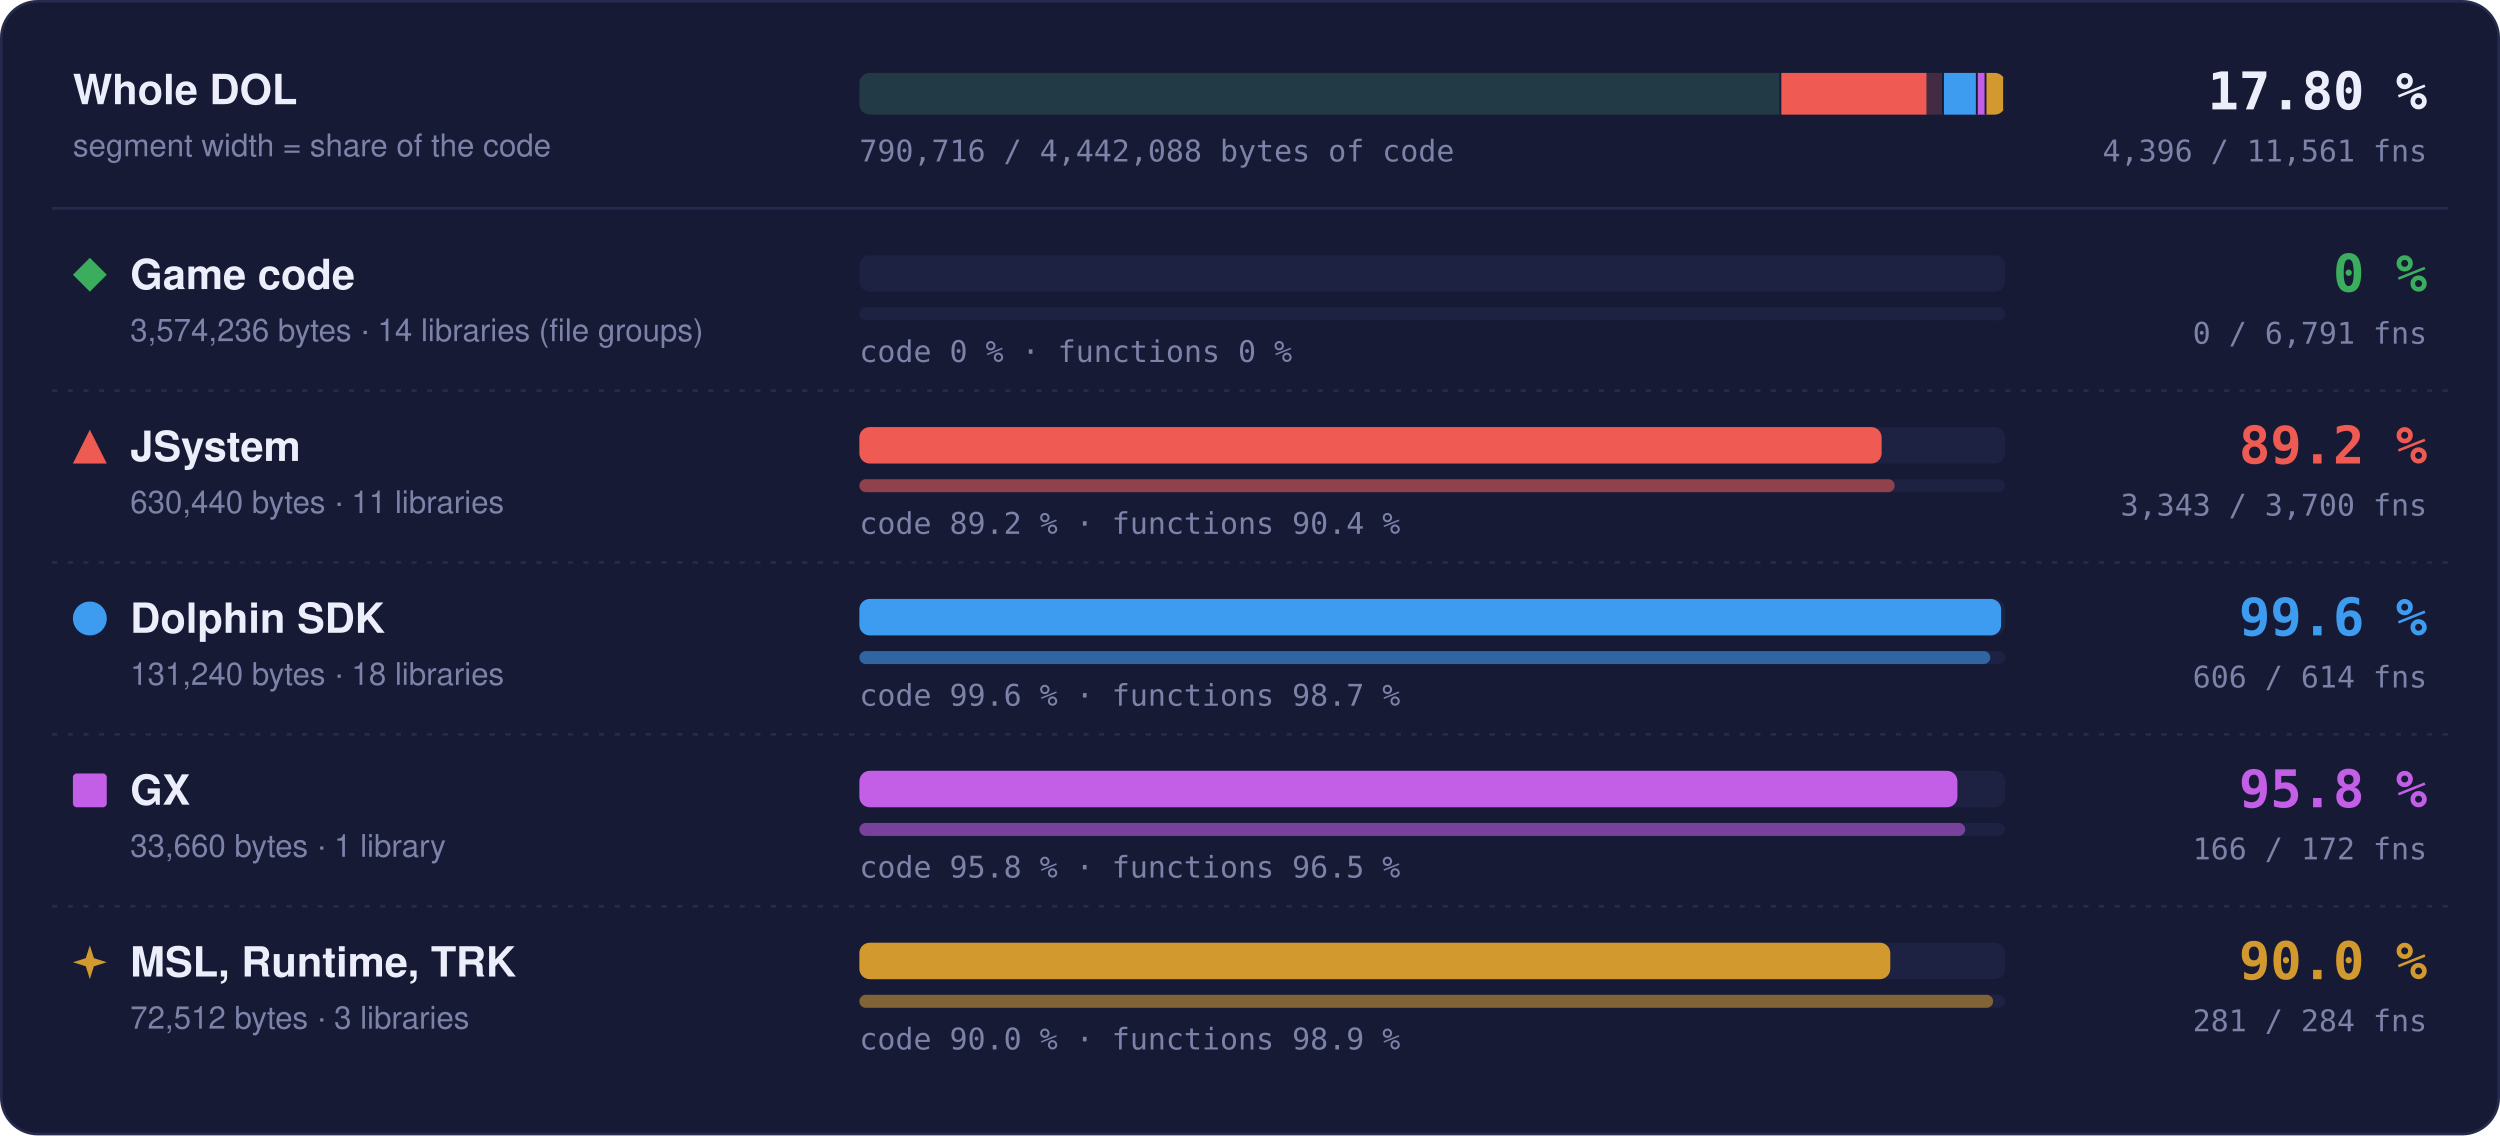
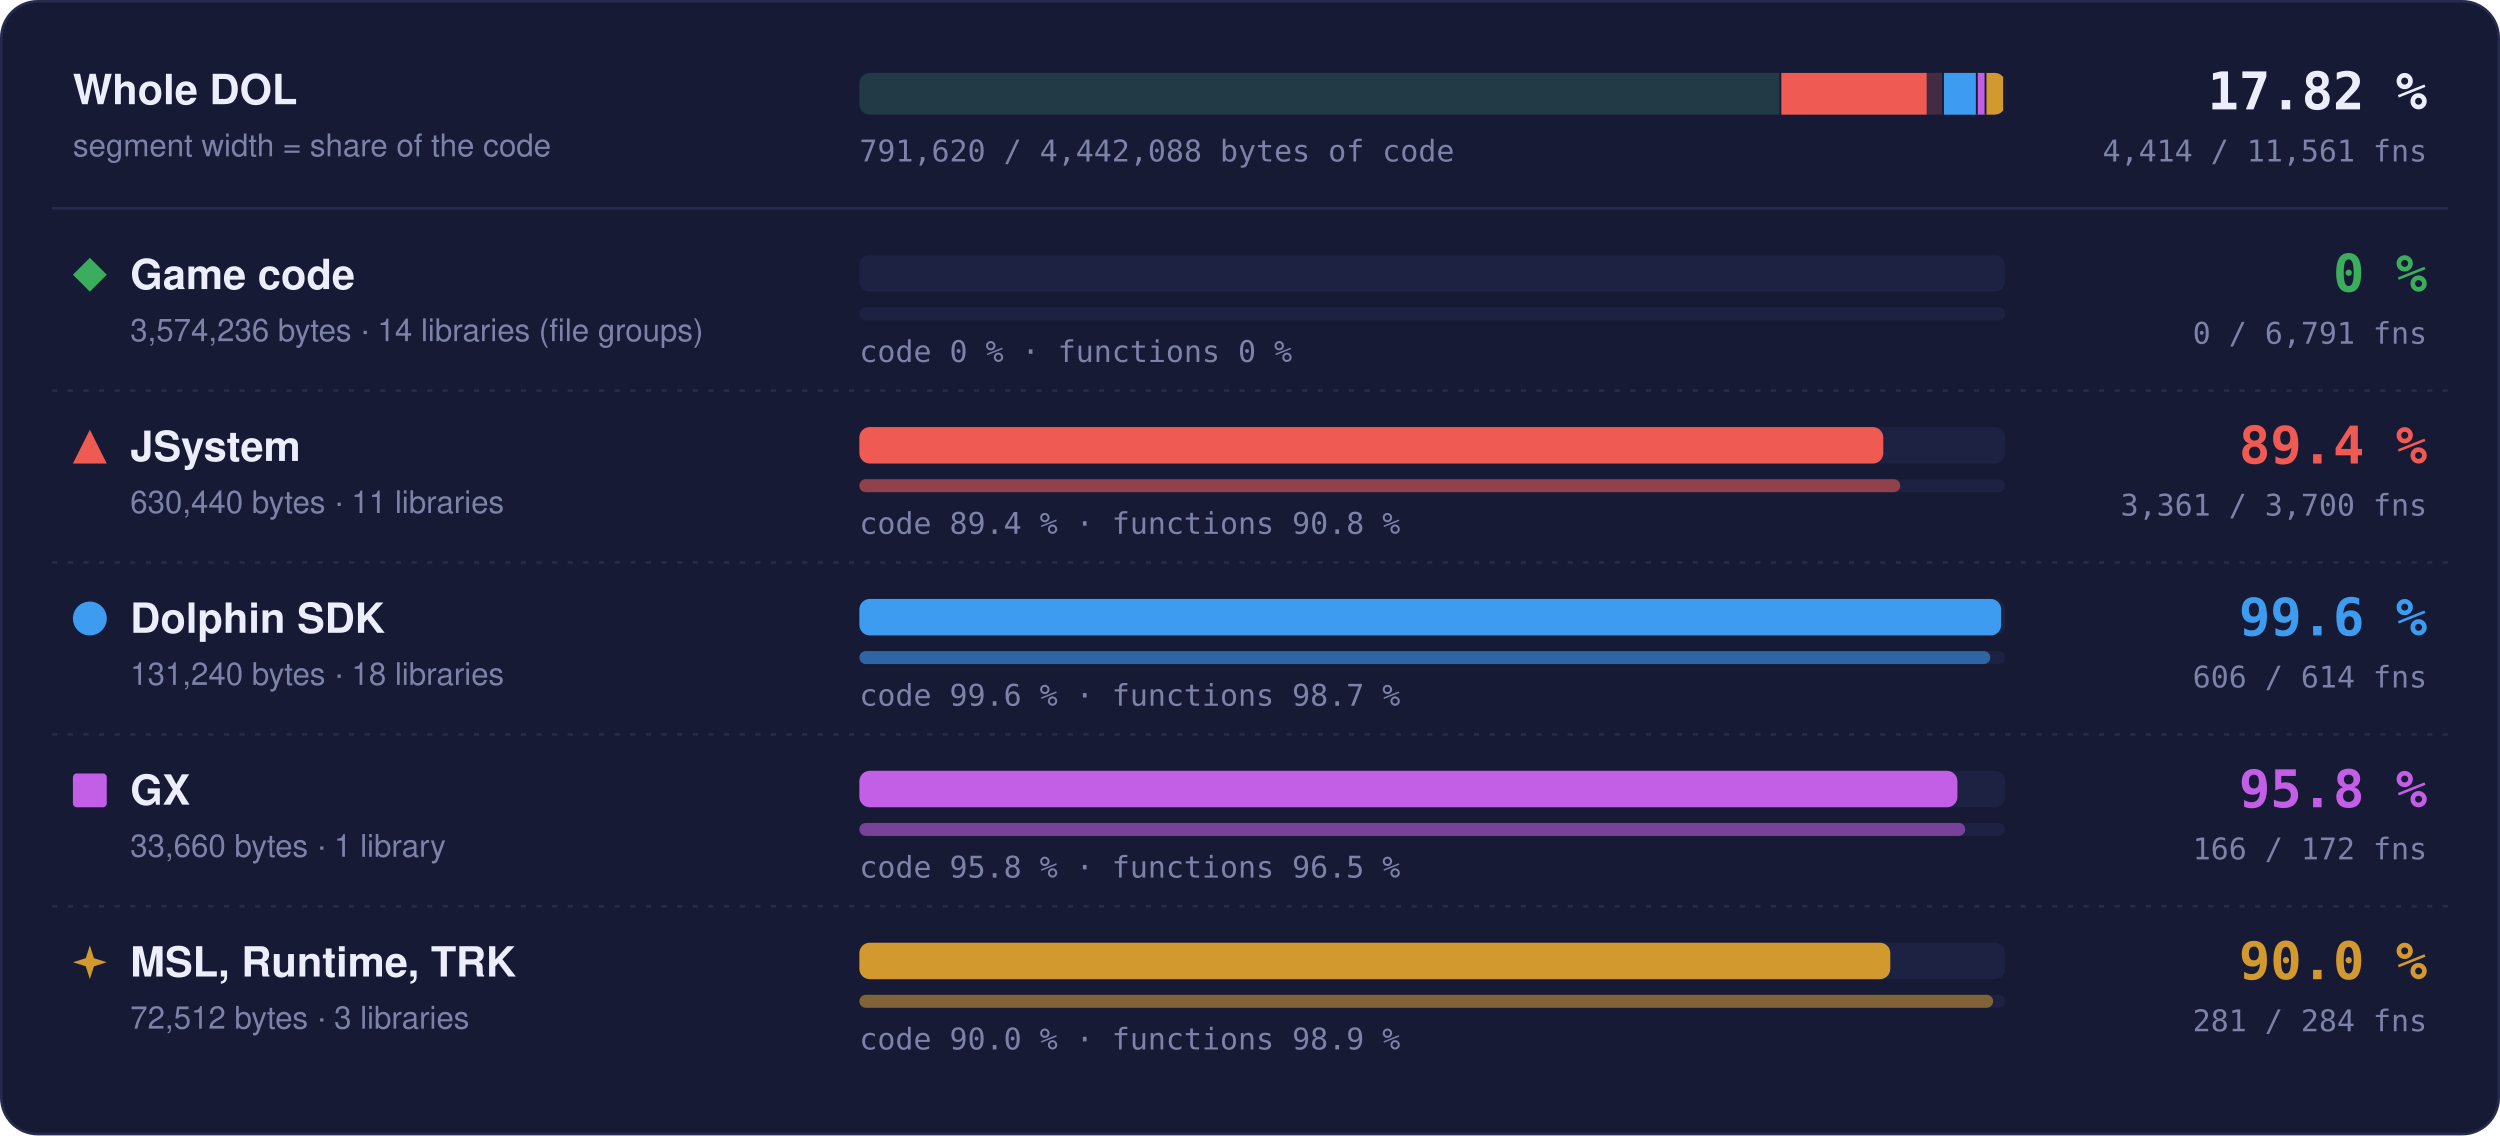
- <svg xmlns="http://www.w3.org/2000/svg" width="960" height="436" viewBox="0 0 960 436" role="img" aria-label="Matched code and functions per region: Game code 0 % of code, 0 of 6791 functions; JSystem 89.2 % of code, 3343 of 3700 functions; Dolphin SDK 99.6 % of code, 606 of 614 functions; GX 95.8 % of code, 166 of 172 functions; MSL, Runtime, TRK 90.0 % of code, 281 of 284 functions">
+ <svg xmlns="http://www.w3.org/2000/svg" width="960" height="436" viewBox="0 0 960 436" role="img" aria-label="Matched code and functions per region: Game code 0 % of code, 0 of 6791 functions; JSystem 89.4 % of code, 3361 of 3700 functions; Dolphin SDK 99.6 % of code, 606 of 614 functions; GX 95.8 % of code, 166 of 172 functions; MSL, Runtime, TRK 90.0 % of code, 281 of 284 functions">
  <style>text { font-family: -apple-system, BlinkMacSystemFont, 'Segoe UI', Helvetica, Arial, sans-serif; } .mono { font-family: ui-monospace, SFMono-Regular, 'SF Mono', Menlo, Consolas, monospace; } .grow { transform-box: fill-box; transform-origin: 0 50%; animation: grow 1.4s cubic-bezier(.2,.8,.2,1) both; } @keyframes grow { from { transform: scaleX(0); } } @media (prefers-reduced-motion: reduce) { * { animation: none !important; } }</style>
  <rect x="0.5" y="0.5" width="959" height="435" rx="14" fill="#161a34" stroke="#262b4e" />
  <text x="28" y="40" font-size="16" font-weight="700" fill="#eceefb">Whole DOL</text>
  <text x="28" y="60" font-size="12" fill="#7c82a8">segment width = share of the code</text>
  <rect x="330" y="28" width="440" height="16" rx="4" fill="#1d2142" />
  <clipPath id="wb">
    <rect x="330" y="28" width="440" height="16" rx="4" />
  </clipPath>
  <g clip-path="url(#wb)">
    <rect x="330.00" y="28" width="354.04" height="16" fill="#3aae5c" fill-opacity="0.18" />
    <rect x="683.29" y="28" width="1.5" height="16" fill="#161a34" />
    <rect x="684.04" y="28" width="62.45" height="16" fill="#ef5b52" fill-opacity="0.18" />
-     <rect class="grow" x="684.04" y="28" width="55.71" height="16" fill="#ef5b52" />
+     <rect class="grow" x="684.04" y="28" width="55.80" height="16" fill="#ef5b52" />
    <rect x="745.73" y="28" width="1.5" height="16" fill="#161a34" />
    <rect x="746.48" y="28" width="13.00" height="16" fill="#3d9cf0" fill-opacity="0.18" />
    <rect class="grow" x="746.48" y="28" width="12.95" height="16" fill="#3d9cf0" />
    <rect x="758.73" y="28" width="1.5" height="16" fill="#161a34" />
    <rect x="759.48" y="28" width="3.33" height="16" fill="#c35ee6" fill-opacity="0.18" />
    <rect class="grow" x="759.48" y="28" width="3.20" height="16" fill="#c35ee6" />
    <rect x="762.07" y="28" width="1.5" height="16" fill="#161a34" />
    <rect x="762.82" y="28" width="7.18" height="16" fill="#d29a2e" fill-opacity="0.18" />
    <rect class="grow" x="762.82" y="28" width="6.46" height="16" fill="#d29a2e" />
    <rect x="769.25" y="28" width="1.5" height="16" fill="#161a34" />
  </g>
-   <text x="932" y="42" text-anchor="end" class="mono" font-size="20" font-weight="700" fill="#eceefb">17.80 %</text>
-   <text x="932" y="62" text-anchor="end" class="mono" font-size="11.5" fill="#7c82a8">4,396 / 11,561 fns</text>
-   <text x="330" y="62" class="mono" font-size="11.5" fill="#7c82a8">790,716 / 4,442,088 bytes of code</text>
+   <text x="932" y="42" text-anchor="end" class="mono" font-size="20" font-weight="700" fill="#eceefb">17.82 %</text>
+   <text x="932" y="62" text-anchor="end" class="mono" font-size="11.5" fill="#7c82a8">4,414 / 11,561 fns</text>
+   <text x="330" y="62" class="mono" font-size="11.5" fill="#7c82a8">791,620 / 4,442,088 bytes of code</text>
  <line x1="20" x2="940" y1="80" y2="80" stroke="#262b4e" />
  <g fill="#3aae5c">
    <path d="M34.5 99L41 105.5L34.5 112L28 105.5Z" />
  </g>
  <text x="50" y="111" font-size="16" font-weight="700" fill="#eceefb">Game code</text>
  <text x="50" y="131" font-size="12" fill="#7c82a8">3,574,236 bytes · 14 libraries (file groups)</text>
  <rect x="330" y="98" width="440" height="14" rx="4" fill="#1d2142" />
  <rect x="330" y="118" width="440" height="5" rx="2.5" fill="#1d2142" />
  <text x="330" y="139" class="mono" font-size="11.5" fill="#7c82a8">code 0 % · functions 0 %</text>
  <text x="932" y="112" text-anchor="end" class="mono" font-size="20" font-weight="700" fill="#3aae5c">0 %</text>
  <text x="932" y="132" text-anchor="end" class="mono" font-size="11.5" fill="#7c82a8">0 / 6,791 fns</text>
  <line x1="20" x2="940" y1="150" y2="150" stroke="#262b4e" stroke-dasharray="2 4" />
  <g fill="#ef5b52">
    <path d="M34.5 165L41 178L28 178Z" />
  </g>
  <text x="50" y="177" font-size="16" font-weight="700" fill="#eceefb">JSystem</text>
  <text x="50" y="197" font-size="12" fill="#7c82a8">630,440 bytes · 11 libraries</text>
  <rect x="330" y="164" width="440" height="14" rx="4" fill="#1d2142" />
-   <rect class="grow" style="animation-delay:0.1s" x="330" y="164" width="392.55" height="14" rx="4" fill="#ef5b52" />
+   <rect class="grow" style="animation-delay:0.1s" x="330" y="164" width="393.18" height="14" rx="4" fill="#ef5b52" />
  <rect x="330" y="184" width="440" height="5" rx="2.5" fill="#1d2142" />
-   <rect class="grow" style="animation-delay:0.3s" x="330" y="184" width="397.55" height="5" rx="2.5" fill="#ef5b52" fill-opacity="0.55" />
-   <text x="330" y="205" class="mono" font-size="11.5" fill="#7c82a8">code 89.2 % · functions 90.4 %</text>
-   <text x="932" y="178" text-anchor="end" class="mono" font-size="20" font-weight="700" fill="#ef5b52">89.2 %</text>
-   <text x="932" y="198" text-anchor="end" class="mono" font-size="11.5" fill="#7c82a8">3,343 / 3,700 fns</text>
+   <rect class="grow" style="animation-delay:0.3s" x="330" y="184" width="399.69" height="5" rx="2.5" fill="#ef5b52" fill-opacity="0.55" />
+   <text x="330" y="205" class="mono" font-size="11.5" fill="#7c82a8">code 89.4 % · functions 90.8 %</text>
+   <text x="932" y="178" text-anchor="end" class="mono" font-size="20" font-weight="700" fill="#ef5b52">89.4 %</text>
+   <text x="932" y="198" text-anchor="end" class="mono" font-size="11.5" fill="#7c82a8">3,361 / 3,700 fns</text>
  <line x1="20" x2="940" y1="216" y2="216" stroke="#262b4e" stroke-dasharray="2 4" />
  <g fill="#3d9cf0">
    <circle cx="34.5" cy="237.5" r="6.5" />
  </g>
  <text x="50" y="243" font-size="16" font-weight="700" fill="#eceefb">Dolphin SDK</text>
  <text x="50" y="263" font-size="12" fill="#7c82a8">131,240 bytes · 18 libraries</text>
  <rect x="330" y="230" width="440" height="14" rx="4" fill="#1d2142" />
  <rect class="grow" style="animation-delay:0.2s" x="330" y="230" width="438.43" height="14" rx="4" fill="#3d9cf0" />
  <rect x="330" y="250" width="440" height="5" rx="2.5" fill="#1d2142" />
  <rect class="grow" style="animation-delay:0.4s" x="330" y="250" width="434.27" height="5" rx="2.5" fill="#3d9cf0" fill-opacity="0.55" />
  <text x="330" y="271" class="mono" font-size="11.5" fill="#7c82a8">code 99.6 % · functions 98.7 %</text>
  <text x="932" y="244" text-anchor="end" class="mono" font-size="20" font-weight="700" fill="#3d9cf0">99.6 %</text>
  <text x="932" y="264" text-anchor="end" class="mono" font-size="11.5" fill="#7c82a8">606 / 614 fns</text>
  <line x1="20" x2="940" y1="282" y2="282" stroke="#262b4e" stroke-dasharray="2 4" />
  <g fill="#c35ee6">
    <rect x="28" y="297" width="13" height="13" rx="1.5" />
  </g>
  <text x="50" y="309" font-size="16" font-weight="700" fill="#eceefb">GX</text>
  <text x="50" y="329" font-size="12" fill="#7c82a8">33,660 bytes · 1 library</text>
  <rect x="330" y="296" width="440" height="14" rx="4" fill="#1d2142" />
  <rect class="grow" style="animation-delay:0.3s" x="330" y="296" width="421.65" height="14" rx="4" fill="#c35ee6" />
  <rect x="330" y="316" width="440" height="5" rx="2.5" fill="#1d2142" />
  <rect class="grow" style="animation-delay:0.5s" x="330" y="316" width="424.65" height="5" rx="2.5" fill="#c35ee6" fill-opacity="0.55" />
  <text x="330" y="337" class="mono" font-size="11.5" fill="#7c82a8">code 95.8 % · functions 96.5 %</text>
  <text x="932" y="310" text-anchor="end" class="mono" font-size="20" font-weight="700" fill="#c35ee6">95.8 %</text>
  <text x="932" y="330" text-anchor="end" class="mono" font-size="11.5" fill="#7c82a8">166 / 172 fns</text>
  <line x1="20" x2="940" y1="348" y2="348" stroke="#262b4e" stroke-dasharray="2 4" />
  <g fill="#d29a2e">
    <path d="M34.5 363L36.06 367.94L41 369.5L36.06 371.06L34.5 376L32.94 371.06L28 369.5L32.94 367.94Z" />
  </g>
  <text x="50" y="375" font-size="16" font-weight="700" fill="#eceefb">MSL, Runtime, TRK</text>
  <text x="50" y="395" font-size="12" fill="#7c82a8">72,512 bytes · 3 libraries</text>
  <rect x="330" y="362" width="440" height="14" rx="4" fill="#1d2142" />
  <rect class="grow" style="animation-delay:0.4s" x="330" y="362" width="395.87" height="14" rx="4" fill="#d29a2e" />
  <rect x="330" y="382" width="440" height="5" rx="2.5" fill="#1d2142" />
  <rect class="grow" style="animation-delay:0.6s" x="330" y="382" width="435.35" height="5" rx="2.5" fill="#d29a2e" fill-opacity="0.55" />
  <text x="330" y="403" class="mono" font-size="11.5" fill="#7c82a8">code 90.0 % · functions 98.9 %</text>
  <text x="932" y="376" text-anchor="end" class="mono" font-size="20" font-weight="700" fill="#d29a2e">90.0 %</text>
  <text x="932" y="396" text-anchor="end" class="mono" font-size="11.5" fill="#7c82a8">281 / 284 fns</text>
</svg>
